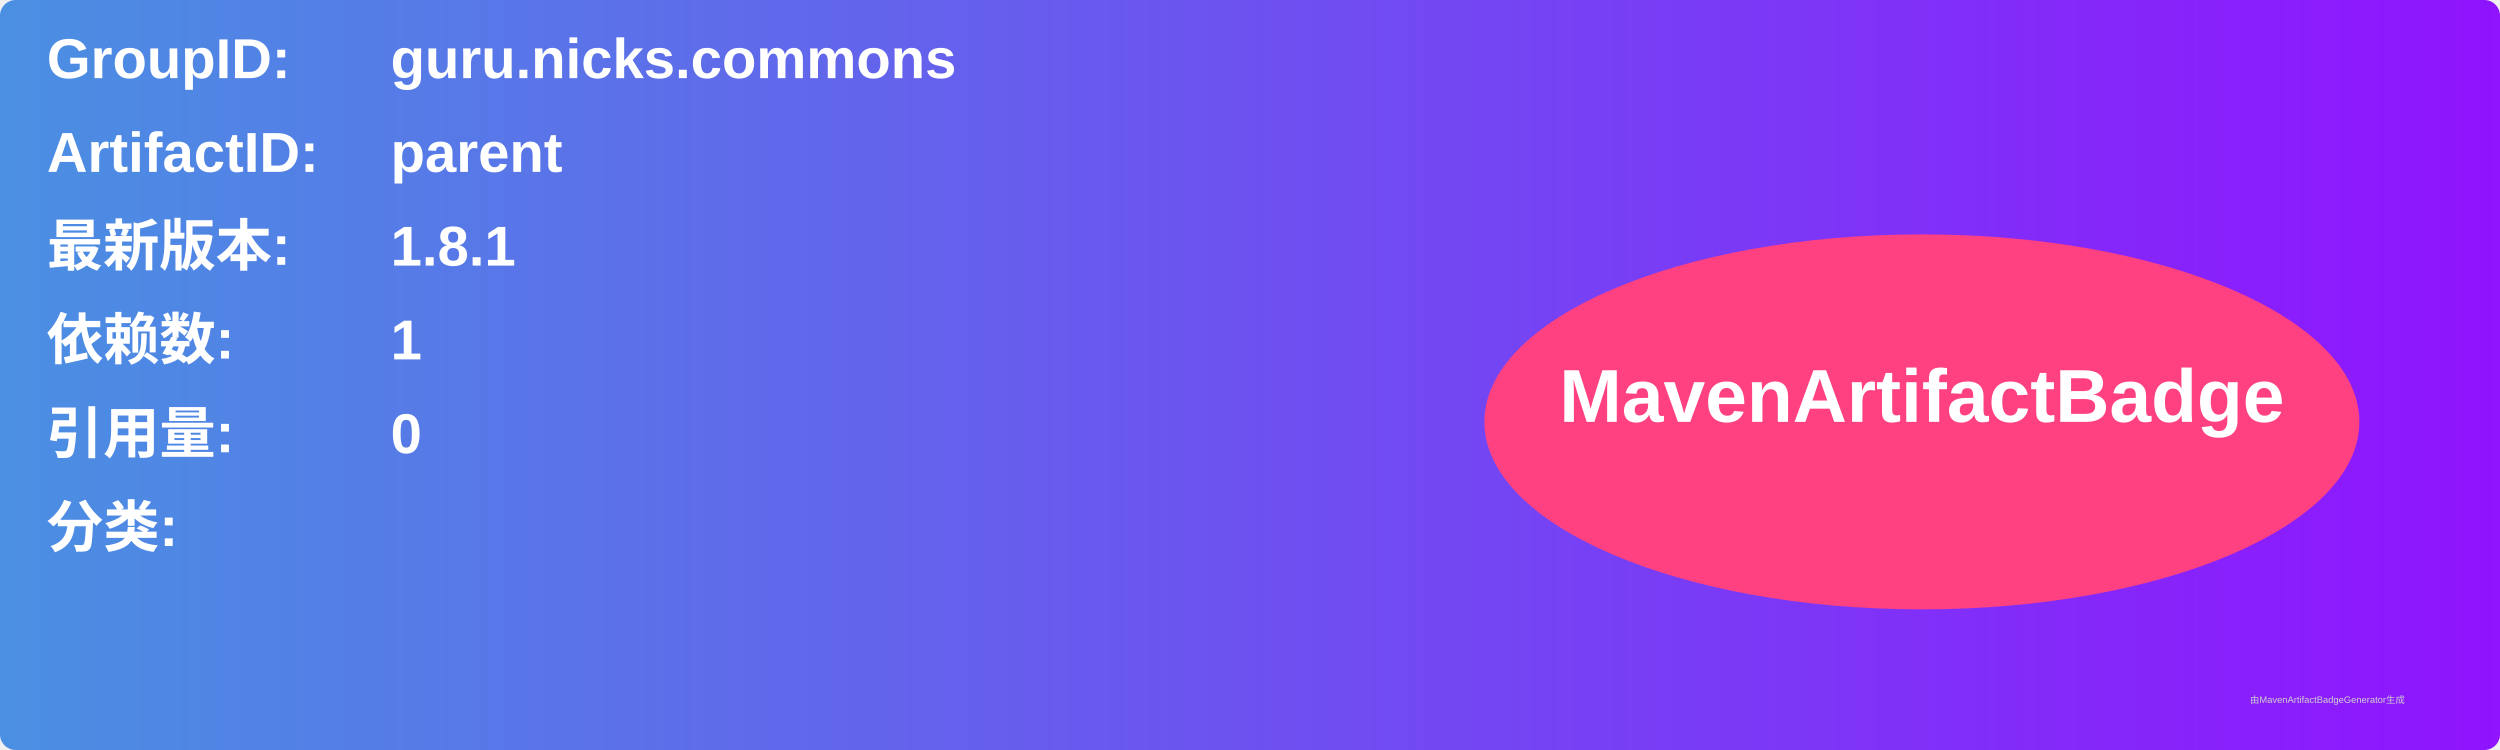
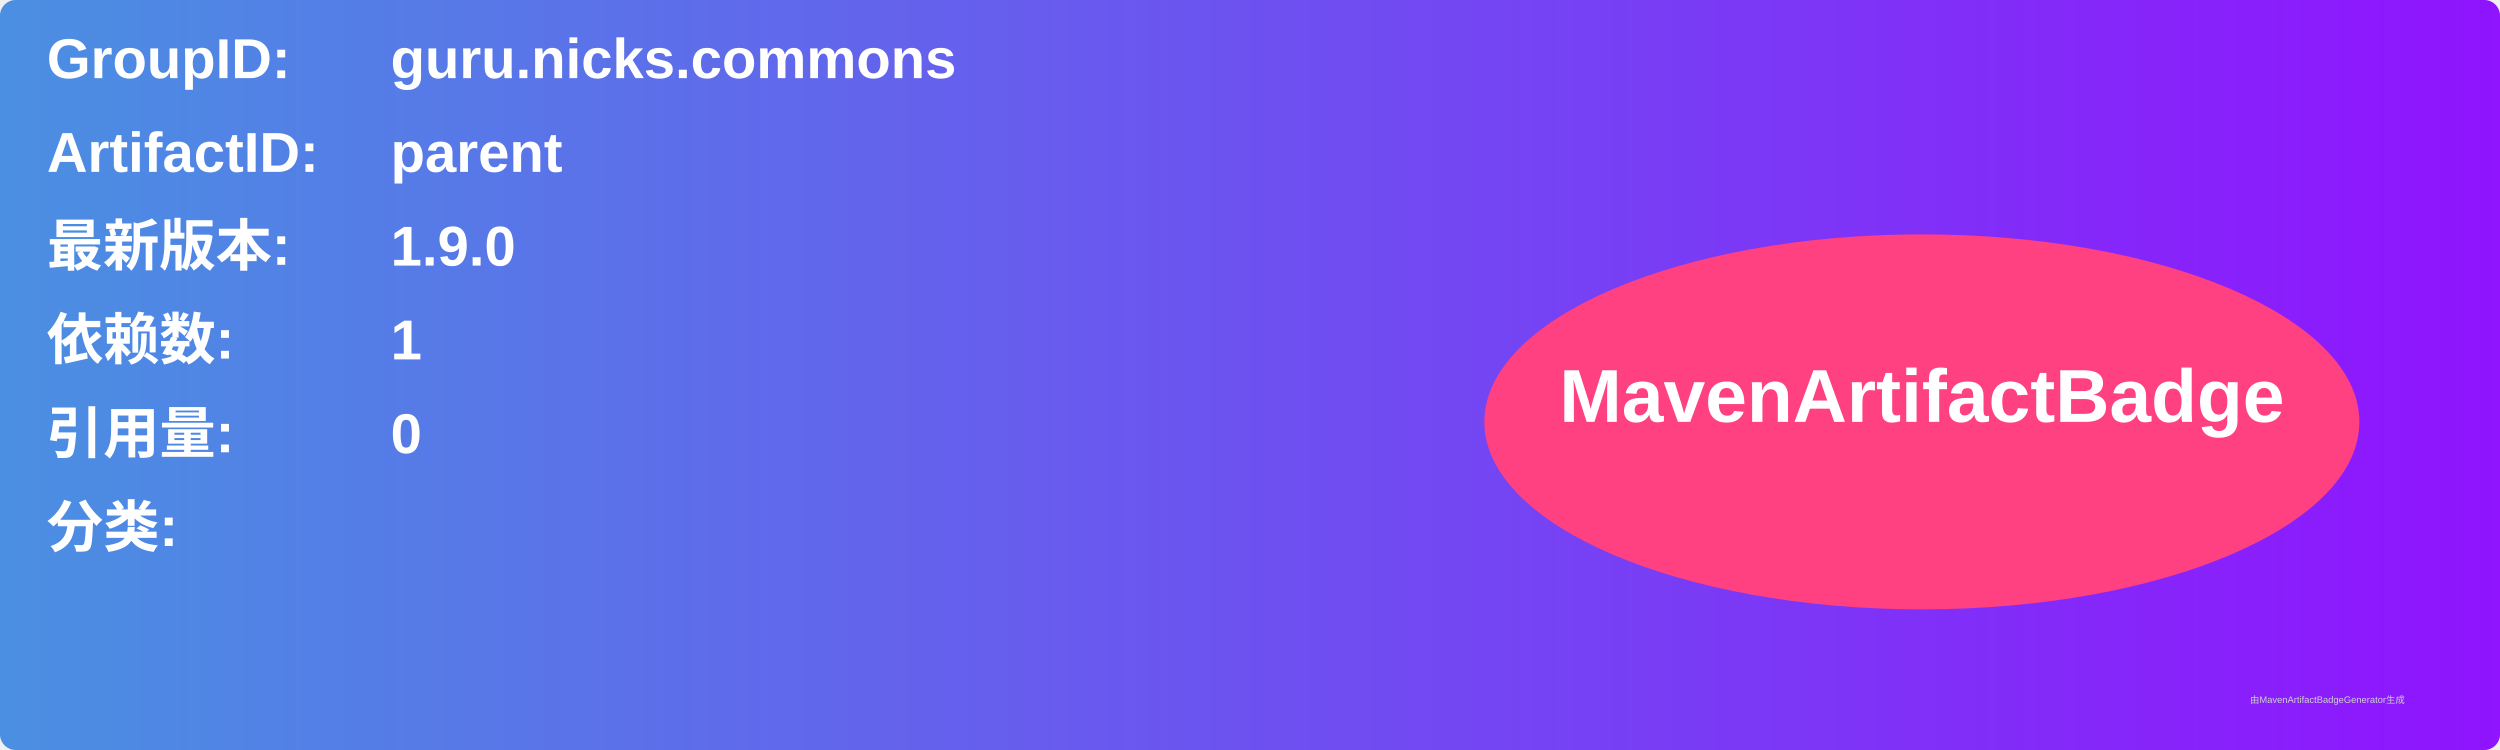
<svg xmlns="http://www.w3.org/2000/svg" width="800" height="240" viewBox="0 0 800 240">
  <linearGradient id="grad" x1="0%" y1="0%" x2="100%" y2="0%">
    <stop offset="0%" stop-color="#4a90e2" />
    <stop offset="100%" stop-color="#9013fe" />
  </linearGradient>
  <rect width="100%" height="100%" rx="5" ry="5" fill="url(#grad)" />
  <g transform="translate(15, 15)">
    <text x="0" y="10" font-family="Arial" font-size="18" fill="white" font-weight="bold" width="260">GroupID:</text>
    <text x="110" y="10" font-family="Arial" font-size="18" fill="white" font-weight="bold" width="460">guru.nicks.commons</text>
    <text x="0" y="40" font-family="Arial" font-size="18" fill="white" font-weight="bold" width="260">ArtifactID:</text>
    <text x="110" y="40" font-family="Arial" font-size="18" fill="white" font-weight="bold" width="460">parent</text>
    <text x="0" y="70" font-family="Arial" font-size="18" fill="white" font-weight="bold">最新版本:</text>
    <text x="110" y="70" font-family="Arial" font-size="18" fill="white" font-weight="bold">
-       <tspan font-weight="bold">1.8.1</tspan>
+       <tspan font-weight="bold">1.9.0</tspan>
    </text>
    <text x="0" y="100" font-family="Arial" font-size="18" fill="white" font-weight="bold">依赖数: </text>
    <text x="110" y="100" font-family="Arial" font-size="18" fill="white">
      <tspan font-weight="bold">1</tspan>
    </text>
    <text x="0" y="130" font-family="Arial" font-size="18" fill="white" font-weight="bold">引用量: </text>
    <text x="110" y="130" font-family="Arial" font-size="18" fill="white">
      <tspan font-weight="bold">0</tspan>
    </text>
    <text x="0" y="160" font-family="Arial" font-size="18" fill="white" font-weight="bold">分类:</text>
    <text x="10" y="190" font-family="Arial" font-size="10" fill="white">
      <tspan font-weight="bold" />
    </text>
    <ellipse cx="600" cy="120" rx="140" ry="60" fill="#ff4081" />
    <text x="600" y="120" text-anchor="middle" font-family="Arial" font-size="24" fill="white" font-weight="bold">MavenArtifactBadge</text>
  </g>
  <text x="720" y="225" font-family="Arial" font-size="3" fill="#d0d0d0">由MavenArtifactBadgeGenerator生成</text>
</svg>
